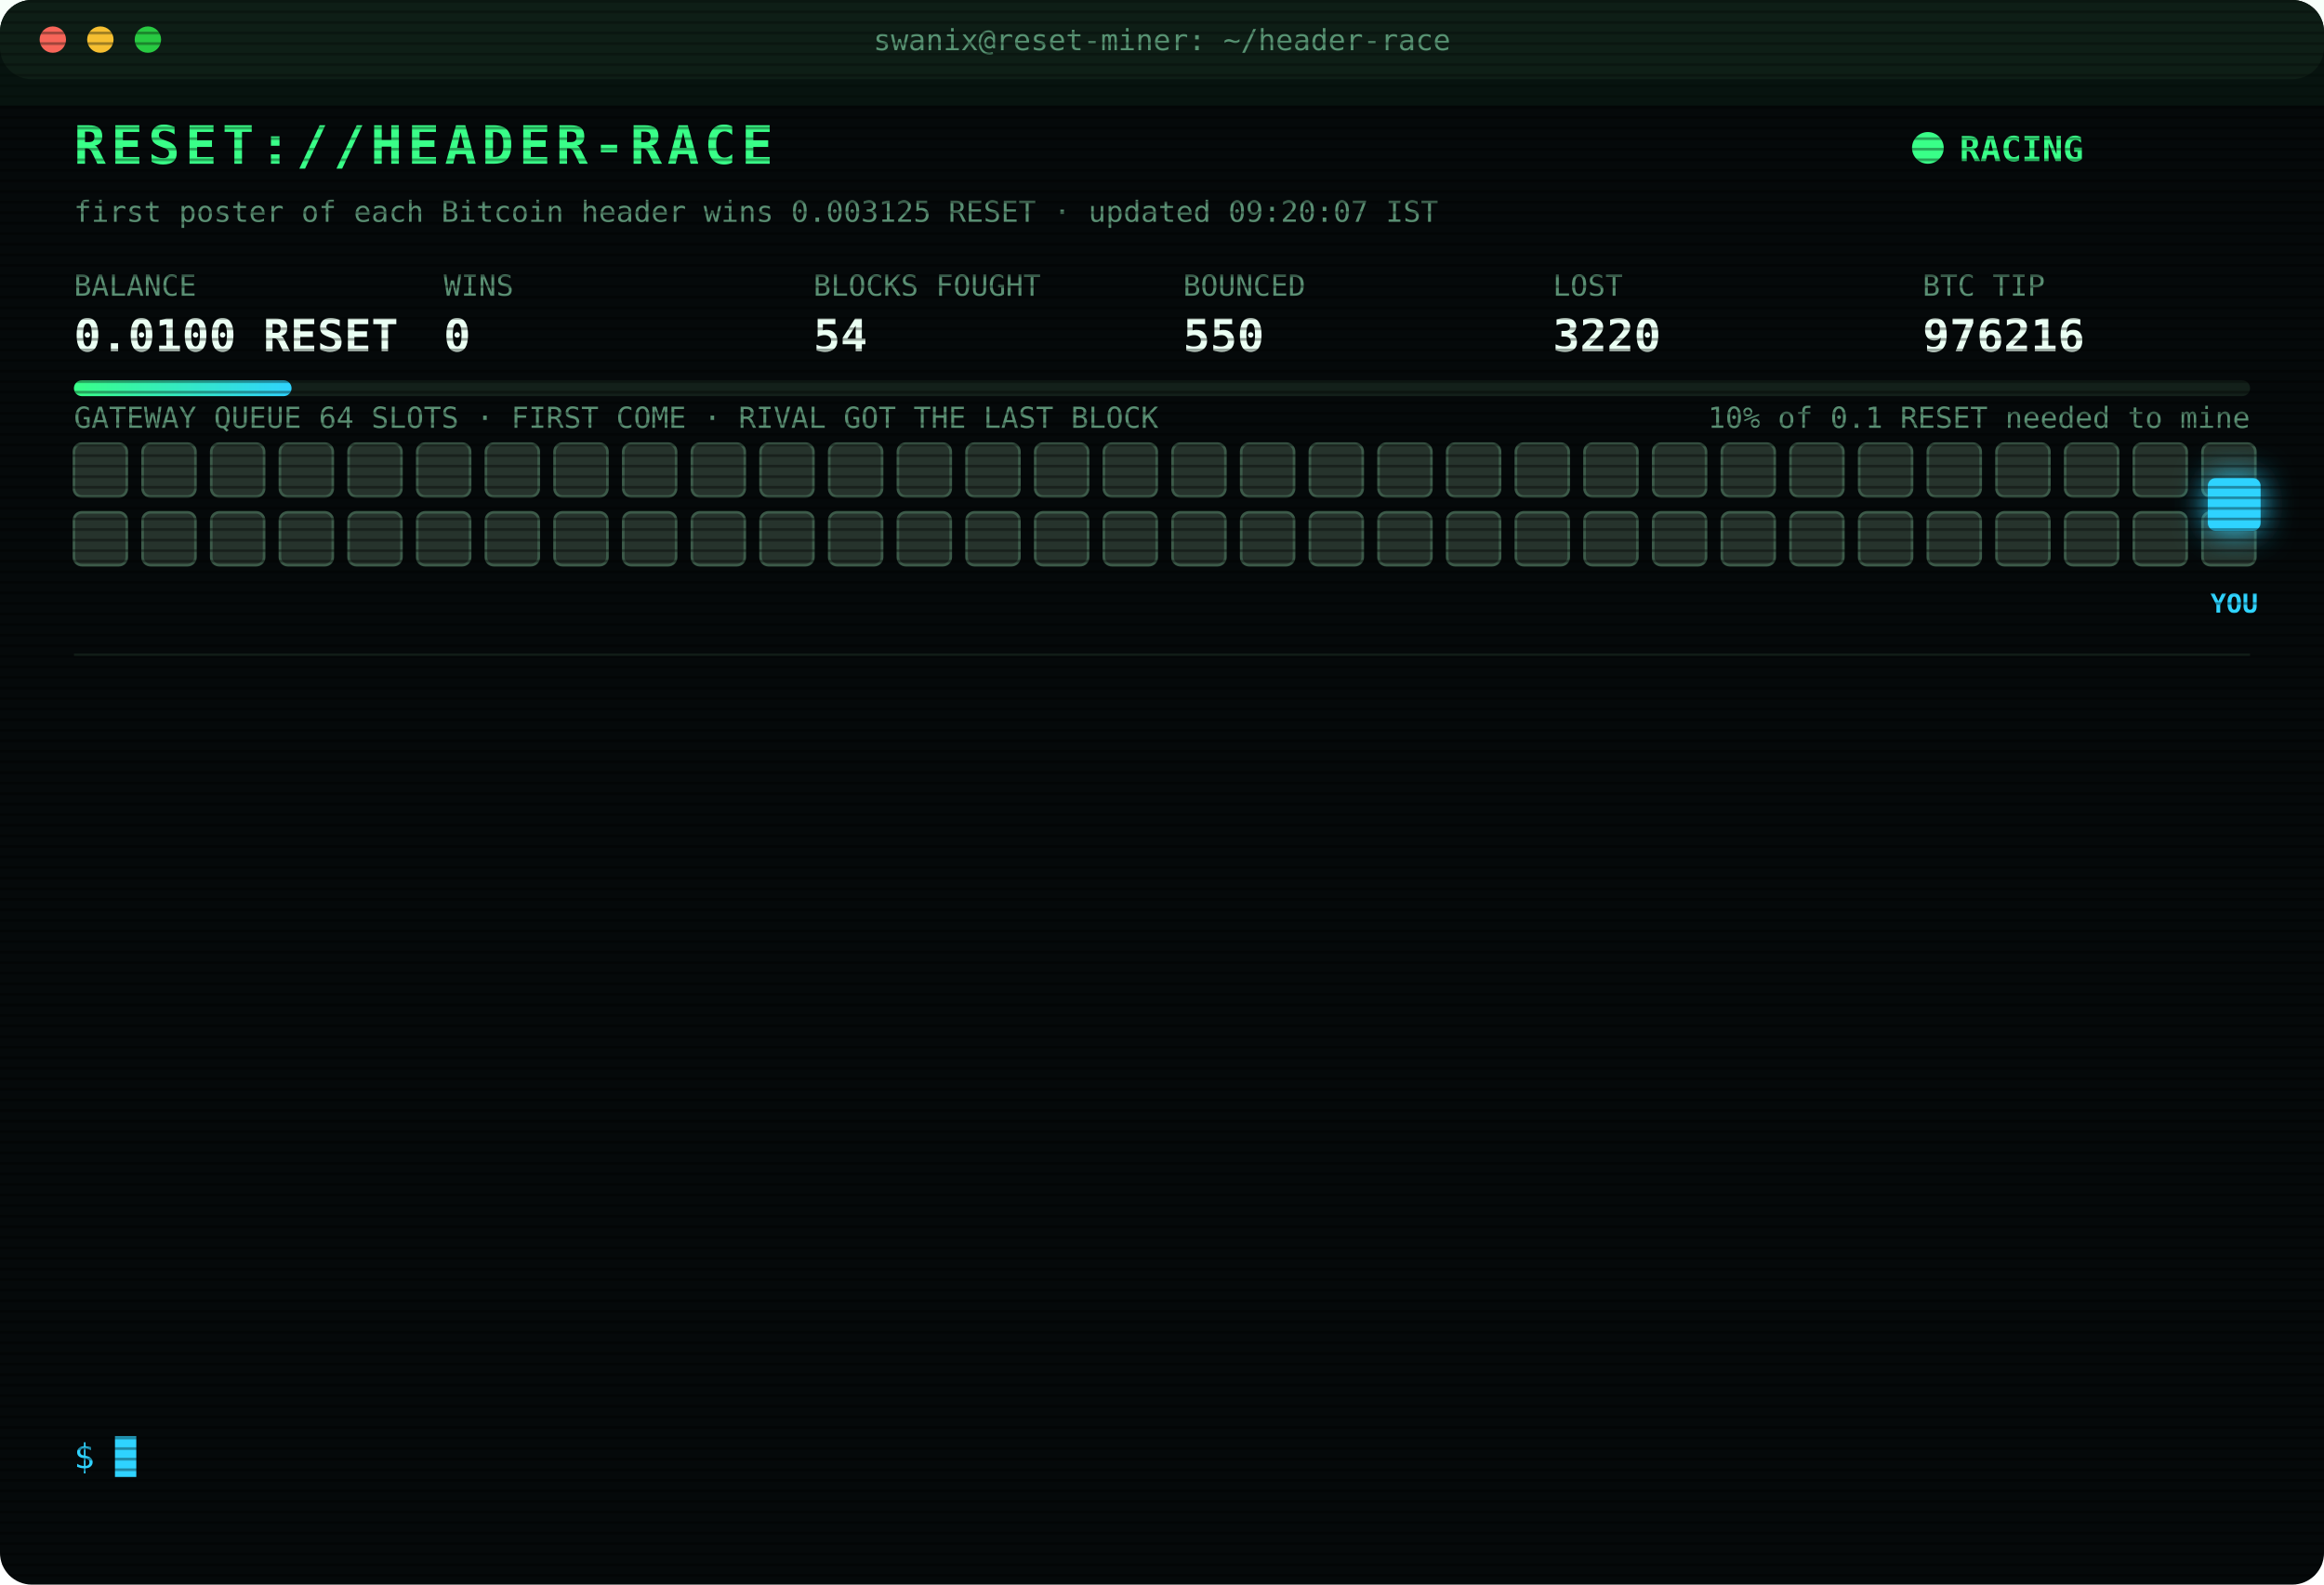
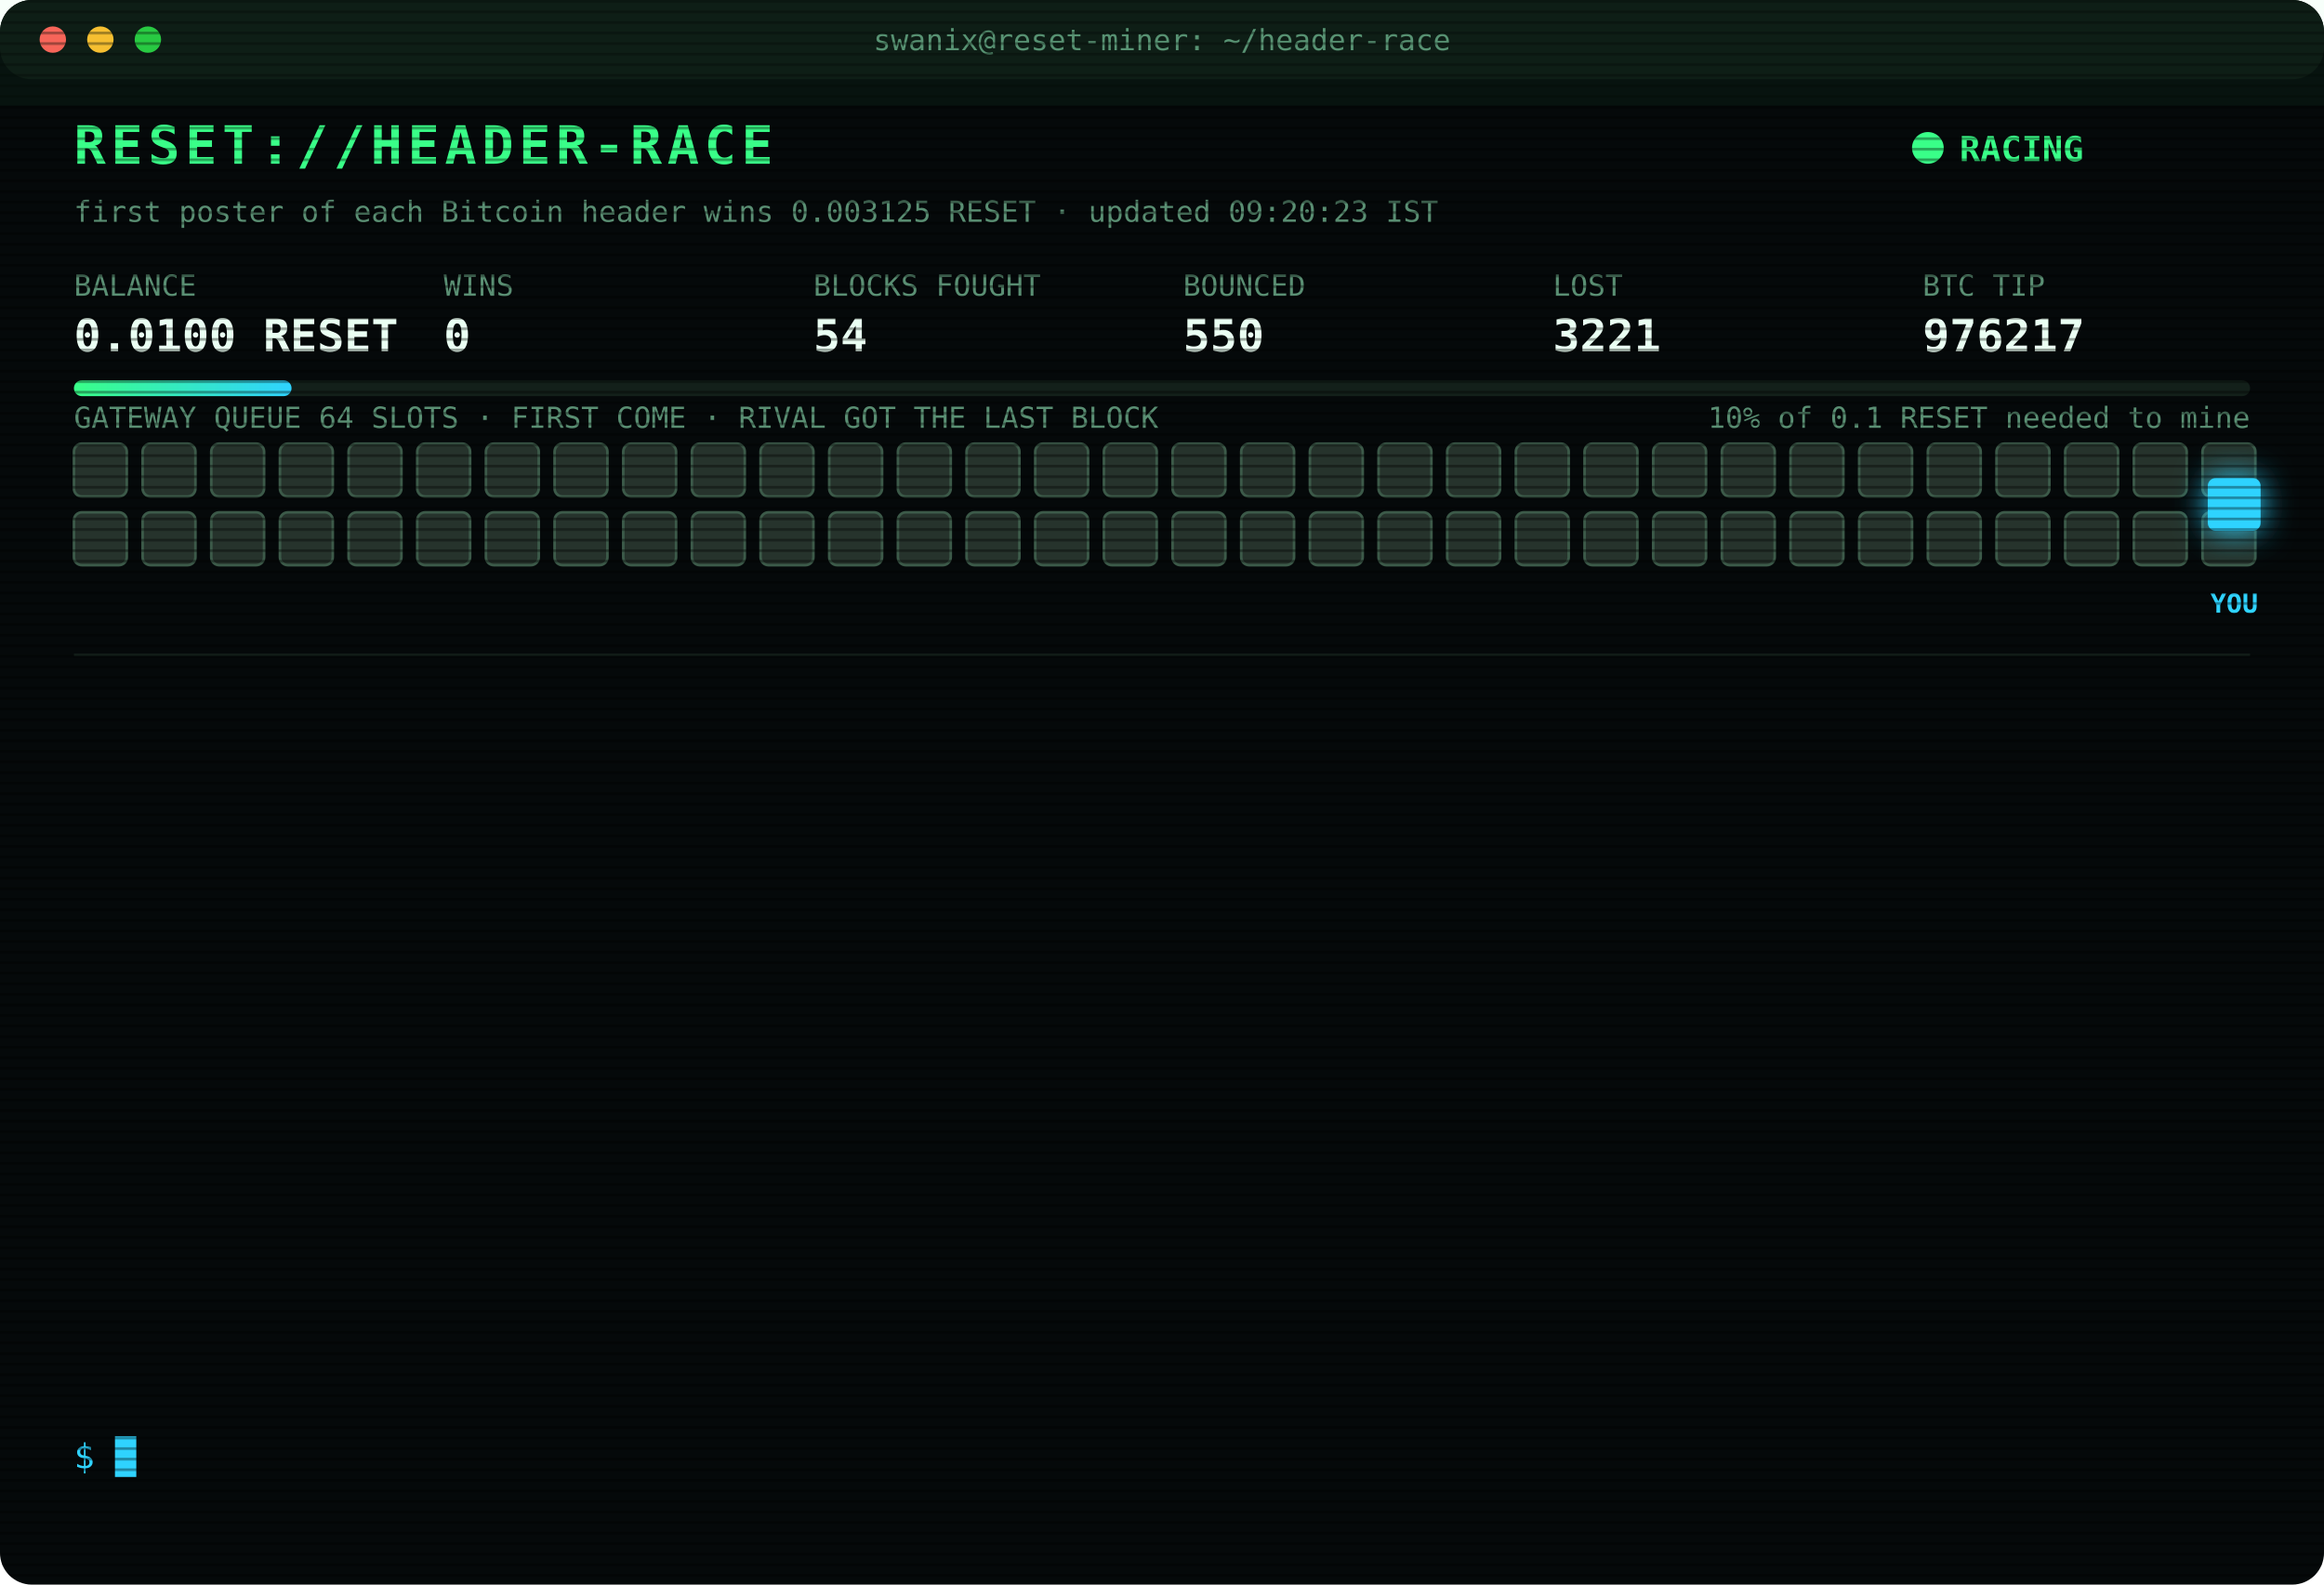
<svg xmlns="http://www.w3.org/2000/svg" width="880" height="600" viewBox="0 0 880 600" font-family="ui-monospace,SFMono-Regular,Menlo,Consolas,monospace">
  <style>
text{font-size:13px;fill:#7CFFB2}
.title{font-size:20px;font-weight:700;fill:#39FF88;letter-spacing:2px;animation:glitch 3s infinite steps(1)}
.sub{fill:#2fd3ff}.k{fill:#5a8f73;font-size:11px}.v{font-size:17px;font-weight:700;fill:#eafff3}
.ts{fill:#3f6b56}.boot{fill:#2fd3ff}.dim{fill:#5a8f73}.bad{fill:#ff4d6d}.warn{fill:#ffd23f}.mag{fill:#ff5cf0}.win{fill:#39FF88;font-weight:700}
.tag{font-size:10px;fill:#2fd3ff;font-weight:700}
.rival{fill:#26332c;stroke:#3c5a49;animation:jam 1.2s infinite alternate}
.idle{fill:#141c18;stroke:#22302a;animation:breathe 4s infinite}
.me{fill:#2fd3ff;filter:drop-shadow(0 0 6px #2fd3ff)}
.hover{animation:nudge 1.1s infinite ease-in-out}.bounce{animation:kick 1.4s infinite}
.ln{opacity:0;animation:in .4s forwards}
.cur{animation:blink 1s infinite steps(1)}
.scan{animation:scan 6s infinite linear}
.led{animation:blink 1.4s infinite}
@keyframes in{from{opacity:0;transform:translateX(-6px)}to{opacity:1;transform:none}}
@keyframes blink{50%{opacity:0}}
@keyframes jam{to{fill:#33463b}}
@keyframes breathe{50%{opacity:.4}}
@keyframes nudge{50%{transform:translateX(-10px)}}
@keyframes kick{0%,100%{transform:none}30%{transform:translateX(-14px)}55%{transform:translateX(10px) translateY(-6px)}}
@keyframes glitch{0%,92%{transform:none}93%{transform:translateX(2px);fill:#ff4d6d}95%{transform:translateX(-2px);fill:#2fd3ff}97%{transform:none}}
@keyframes scan{from{transform:translateY(-40px)}to{transform:translateY(600px)}}
</style>
  <defs>
    <pattern id="sl" width="4" height="4" patternUnits="userSpaceOnUse">
      <rect width="4" height="1" fill="#000" opacity=".35" />
    </pattern>
    <linearGradient id="bar">
      <stop offset="0" stop-color="#39FF88" />
      <stop offset="1" stop-color="#2fd3ff" />
    </linearGradient>
  </defs>
  <rect width="880" height="600" rx="12" fill="#05090a" />
  <rect width="880" height="30" rx="12" fill="#0d1512" />
  <circle cx="20" cy="15" r="5" fill="#ff5f57" />
  <circle cx="38" cy="15" r="5" fill="#febc2e" />
  <circle cx="56" cy="15" r="5" fill="#28c840" />
  <text x="440" y="19" text-anchor="middle" class="k">swanix@reset-miner: ~/header-race</text>
  <text x="28" y="62" class="title">RESET://HEADER-RACE</text>
  <circle class="led" cx="730" cy="56" r="6" fill="#39FF88" />
  <text x="742" y="61" class="win">RACING</text>
-   <text x="28" y="84" class="k">first poster of each Bitcoin header wins 0.003125 RESET · updated 09:20:07 IST</text>
+   <text x="28" y="84" class="k">first poster of each Bitcoin header wins 0.003125 RESET · updated 09:20:23 IST</text>
  <text x="28" y="112" class="k">BALANCE</text>
  <text x="28" y="133" class="v">0.0100 RESET</text>
  <text x="168" y="112" class="k">WINS</text>
  <text x="168" y="133" class="v">0</text>
  <text x="308" y="112" class="k">BLOCKS FOUGHT</text>
  <text x="308" y="133" class="v">54</text>
  <text x="448" y="112" class="k">BOUNCED</text>
  <text x="448" y="133" class="v">550</text>
  <text x="588" y="112" class="k">LOST</text>
-   <text x="588" y="133" class="v">3220</text>
+   <text x="588" y="133" class="v">3221</text>
  <text x="728" y="112" class="k">BTC TIP</text>
-   <text x="728" y="133" class="v">976216</text>
+   <text x="728" y="133" class="v">976217</text>
  <rect x="28" y="144" width="824" height="6" rx="3" fill="#13201a" />
  <rect x="28" y="144" width="82.4" height="6" rx="3" fill="url(#bar)" />
  <text x="852" y="162" text-anchor="end" class="k">10% of 0.1 RESET needed to mine</text>
  <text x="28" y="162" class="k">GATEWAY QUEUE 64 SLOTS · FIRST COME · RIVAL GOT THE LAST BLOCK</text>
  <rect class="rival" x="28" y="168" width="20" height="20" rx="3" style="animation-delay:0.00s" />
  <rect class="rival" x="54" y="168" width="20" height="20" rx="3" style="animation-delay:0.05s" />
  <rect class="rival" x="80" y="168" width="20" height="20" rx="3" style="animation-delay:0.10s" />
  <rect class="rival" x="106" y="168" width="20" height="20" rx="3" style="animation-delay:0.15s" />
  <rect class="rival" x="132" y="168" width="20" height="20" rx="3" style="animation-delay:0.20s" />
  <rect class="rival" x="158" y="168" width="20" height="20" rx="3" style="animation-delay:0.25s" />
  <rect class="rival" x="184" y="168" width="20" height="20" rx="3" style="animation-delay:0.30s" />
  <rect class="rival" x="210" y="168" width="20" height="20" rx="3" style="animation-delay:0.35s" />
  <rect class="rival" x="236" y="168" width="20" height="20" rx="3" style="animation-delay:0.40s" />
  <rect class="rival" x="262" y="168" width="20" height="20" rx="3" style="animation-delay:0.45s" />
  <rect class="rival" x="288" y="168" width="20" height="20" rx="3" style="animation-delay:0.50s" />
  <rect class="rival" x="314" y="168" width="20" height="20" rx="3" style="animation-delay:0.55s" />
  <rect class="rival" x="340" y="168" width="20" height="20" rx="3" style="animation-delay:0.60s" />
  <rect class="rival" x="366" y="168" width="20" height="20" rx="3" style="animation-delay:0.65s" />
  <rect class="rival" x="392" y="168" width="20" height="20" rx="3" style="animation-delay:0.70s" />
  <rect class="rival" x="418" y="168" width="20" height="20" rx="3" style="animation-delay:0.75s" />
  <rect class="rival" x="444" y="168" width="20" height="20" rx="3" style="animation-delay:0.80s" />
  <rect class="rival" x="470" y="168" width="20" height="20" rx="3" style="animation-delay:0.85s" />
  <rect class="rival" x="496" y="168" width="20" height="20" rx="3" style="animation-delay:0.90s" />
  <rect class="rival" x="522" y="168" width="20" height="20" rx="3" style="animation-delay:0.95s" />
  <rect class="rival" x="548" y="168" width="20" height="20" rx="3" style="animation-delay:1.00s" />
  <rect class="rival" x="574" y="168" width="20" height="20" rx="3" style="animation-delay:1.05s" />
  <rect class="rival" x="600" y="168" width="20" height="20" rx="3" style="animation-delay:1.10s" />
  <rect class="rival" x="626" y="168" width="20" height="20" rx="3" style="animation-delay:1.15s" />
  <rect class="rival" x="652" y="168" width="20" height="20" rx="3" style="animation-delay:1.20s" />
  <rect class="rival" x="678" y="168" width="20" height="20" rx="3" style="animation-delay:1.25s" />
  <rect class="rival" x="704" y="168" width="20" height="20" rx="3" style="animation-delay:1.30s" />
  <rect class="rival" x="730" y="168" width="20" height="20" rx="3" style="animation-delay:1.35s" />
  <rect class="rival" x="756" y="168" width="20" height="20" rx="3" style="animation-delay:1.40s" />
  <rect class="rival" x="782" y="168" width="20" height="20" rx="3" style="animation-delay:1.45s" />
  <rect class="rival" x="808" y="168" width="20" height="20" rx="3" style="animation-delay:1.50s" />
  <rect class="rival" x="834" y="168" width="20" height="20" rx="3" style="animation-delay:1.55s" />
  <rect class="rival" x="28" y="194" width="20" height="20" rx="3" style="animation-delay:1.60s" />
  <rect class="rival" x="54" y="194" width="20" height="20" rx="3" style="animation-delay:1.65s" />
  <rect class="rival" x="80" y="194" width="20" height="20" rx="3" style="animation-delay:1.70s" />
  <rect class="rival" x="106" y="194" width="20" height="20" rx="3" style="animation-delay:1.75s" />
  <rect class="rival" x="132" y="194" width="20" height="20" rx="3" style="animation-delay:1.80s" />
  <rect class="rival" x="158" y="194" width="20" height="20" rx="3" style="animation-delay:1.85s" />
  <rect class="rival" x="184" y="194" width="20" height="20" rx="3" style="animation-delay:1.90s" />
  <rect class="rival" x="210" y="194" width="20" height="20" rx="3" style="animation-delay:1.95s" />
  <rect class="rival" x="236" y="194" width="20" height="20" rx="3" style="animation-delay:2.00s" />
  <rect class="rival" x="262" y="194" width="20" height="20" rx="3" style="animation-delay:2.05s" />
  <rect class="rival" x="288" y="194" width="20" height="20" rx="3" style="animation-delay:2.10s" />
  <rect class="rival" x="314" y="194" width="20" height="20" rx="3" style="animation-delay:2.15s" />
  <rect class="rival" x="340" y="194" width="20" height="20" rx="3" style="animation-delay:2.20s" />
  <rect class="rival" x="366" y="194" width="20" height="20" rx="3" style="animation-delay:2.25s" />
  <rect class="rival" x="392" y="194" width="20" height="20" rx="3" style="animation-delay:2.30s" />
  <rect class="rival" x="418" y="194" width="20" height="20" rx="3" style="animation-delay:2.35s" />
  <rect class="rival" x="444" y="194" width="20" height="20" rx="3" style="animation-delay:2.40s" />
  <rect class="rival" x="470" y="194" width="20" height="20" rx="3" style="animation-delay:2.45s" />
  <rect class="rival" x="496" y="194" width="20" height="20" rx="3" style="animation-delay:2.50s" />
  <rect class="rival" x="522" y="194" width="20" height="20" rx="3" style="animation-delay:2.55s" />
  <rect class="rival" x="548" y="194" width="20" height="20" rx="3" style="animation-delay:2.60s" />
  <rect class="rival" x="574" y="194" width="20" height="20" rx="3" style="animation-delay:2.65s" />
  <rect class="rival" x="600" y="194" width="20" height="20" rx="3" style="animation-delay:2.70s" />
  <rect class="rival" x="626" y="194" width="20" height="20" rx="3" style="animation-delay:2.75s" />
  <rect class="rival" x="652" y="194" width="20" height="20" rx="3" style="animation-delay:2.80s" />
  <rect class="rival" x="678" y="194" width="20" height="20" rx="3" style="animation-delay:2.85s" />
  <rect class="rival" x="704" y="194" width="20" height="20" rx="3" style="animation-delay:2.90s" />
  <rect class="rival" x="730" y="194" width="20" height="20" rx="3" style="animation-delay:2.95s" />
  <rect class="rival" x="756" y="194" width="20" height="20" rx="3" style="animation-delay:3.00s" />
  <rect class="rival" x="782" y="194" width="20" height="20" rx="3" style="animation-delay:3.05s" />
  <rect class="rival" x="808" y="194" width="20" height="20" rx="3" style="animation-delay:3.10s" />
  <rect class="rival" x="834" y="194" width="20" height="20" rx="3" style="animation-delay:3.15s" />
  <g class="hover">
    <rect class="me" x="836" y="181" width="20" height="20" rx="3" />
    <text class="tag" x="846" y="232" text-anchor="middle">YOU</text>
  </g>
  <line x1="28" x2="852" y1="248" y2="248" stroke="#13201a" />
  <g class="ln" style="animation-delay:0.40s">
-     <text x="28" y="270" class="ts">07:19:15</text>
-     <text x="104" y="270" class="bad">[LOST] #976205 taken by a rival miner</text>
+     <text x="28" y="270" class="ts">07:40:54</text>
+     <text x="104" y="270" class="bad">[LOST] #976206 taken by a rival miner</text>
  </g>
  <g class="ln" style="animation-delay:0.65s">
-     <text x="28" y="292" class="ts">07:40:54</text>
-     <text x="104" y="292" class="bad">[LOST] #976206 taken by a rival miner</text>
+     <text x="28" y="292" class="ts">07:45:18</text>
+     <text x="104" y="292" class="bad">[LOST] #976207 taken by a rival miner</text>
  </g>
  <g class="ln" style="animation-delay:0.90s">
-     <text x="28" y="314" class="ts">07:45:18</text>
-     <text x="104" y="314" class="bad">[LOST] #976207 taken by a rival miner</text>
+     <text x="28" y="314" class="ts">08:11:08</text>
+     <text x="104" y="314" class="dim">[STINT END] calls 731 · wins 0</text>
  </g>
  <g class="ln" style="animation-delay:1.15s">
-     <text x="28" y="336" class="ts">08:11:08</text>
-     <text x="104" y="336" class="dim">[STINT END] calls 731 · wins 0</text>
+     <text x="28" y="336" class="ts">08:15:23</text>
+     <text x="104" y="336" class="boot">[BOOT] racer v3 online · 3 feeds · stint 340m</text>
  </g>
  <g class="ln" style="animation-delay:1.40s">
-     <text x="28" y="358" class="ts">08:15:23</text>
-     <text x="104" y="358" class="boot">[BOOT] racer v3 online · 3 feeds · stint 340m</text>
+     <text x="28" y="358" class="ts">08:17:00</text>
+     <text x="104" y="358" class="bad">[LOST] #976208 taken by a rival miner</text>
  </g>
  <g class="ln" style="animation-delay:1.65s">
-     <text x="28" y="380" class="ts">08:17:00</text>
-     <text x="104" y="380" class="bad">[LOST] #976208 taken by a rival miner</text>
+     <text x="28" y="380" class="ts">08:22:54</text>
+     <text x="104" y="380" class="bad">[LOST] #976209 taken by a rival miner</text>
  </g>
  <g class="ln" style="animation-delay:1.90s">
-     <text x="28" y="402" class="ts">08:22:54</text>
-     <text x="104" y="402" class="bad">[LOST] #976209 taken by a rival miner</text>
+     <text x="28" y="402" class="ts">08:27:29</text>
+     <text x="104" y="402" class="bad">[LOST] #976210 taken by a rival miner</text>
  </g>
  <g class="ln" style="animation-delay:2.15s">
-     <text x="28" y="424" class="ts">08:27:29</text>
-     <text x="104" y="424" class="bad">[LOST] #976210 taken by a rival miner</text>
+     <text x="28" y="424" class="ts">08:27:41</text>
+     <text x="104" y="424" class="bad">[LOST] #976211 taken by a rival miner</text>
  </g>
  <g class="ln" style="animation-delay:2.40s">
-     <text x="28" y="446" class="ts">08:27:41</text>
-     <text x="104" y="446" class="bad">[LOST] #976211 taken by a rival miner</text>
+     <text x="28" y="446" class="ts">08:28:21</text>
+     <text x="104" y="446" class="bad">[LOST] #976212 taken by a rival miner</text>
  </g>
  <g class="ln" style="animation-delay:2.65s">
-     <text x="28" y="468" class="ts">08:28:21</text>
-     <text x="104" y="468" class="bad">[LOST] #976212 taken by a rival miner</text>
+     <text x="28" y="468" class="ts">08:39:30</text>
+     <text x="104" y="468" class="bad">[LOST] #976213 taken by a rival miner</text>
  </g>
  <g class="ln" style="animation-delay:2.90s">
-     <text x="28" y="490" class="ts">08:39:30</text>
-     <text x="104" y="490" class="bad">[LOST] #976213 taken by a rival miner</text>
+     <text x="28" y="490" class="ts">09:12:57</text>
+     <text x="104" y="490" class="bad">[LOST] #976215 taken by a rival miner</text>
  </g>
  <g class="ln" style="animation-delay:3.15s">
-     <text x="28" y="512" class="ts">09:12:57</text>
-     <text x="104" y="512" class="bad">[LOST] #976215 taken by a rival miner</text>
+     <text x="28" y="512" class="ts">09:20:07</text>
+     <text x="104" y="512" class="bad">[LOST] #976216 taken by a rival miner</text>
  </g>
  <g class="ln" style="animation-delay:3.40s">
-     <text x="28" y="534" class="ts">09:20:07</text>
-     <text x="104" y="534" class="bad">[LOST] #976216 taken by a rival miner</text>
+     <text x="28" y="534" class="ts">09:20:20</text>
+     <text x="104" y="534" class="bad">[LOST] #976217 taken by a rival miner</text>
  </g>
  <text x="28" y="556" class="sub">$ <tspan class="cur">█</tspan>
  </text>
  <rect width="880" height="600" rx="12" fill="url(#sl)" pointer-events="none" />
  <rect class="scan" width="880" height="40" fill="#39FF88" opacity=".04" />
</svg>
